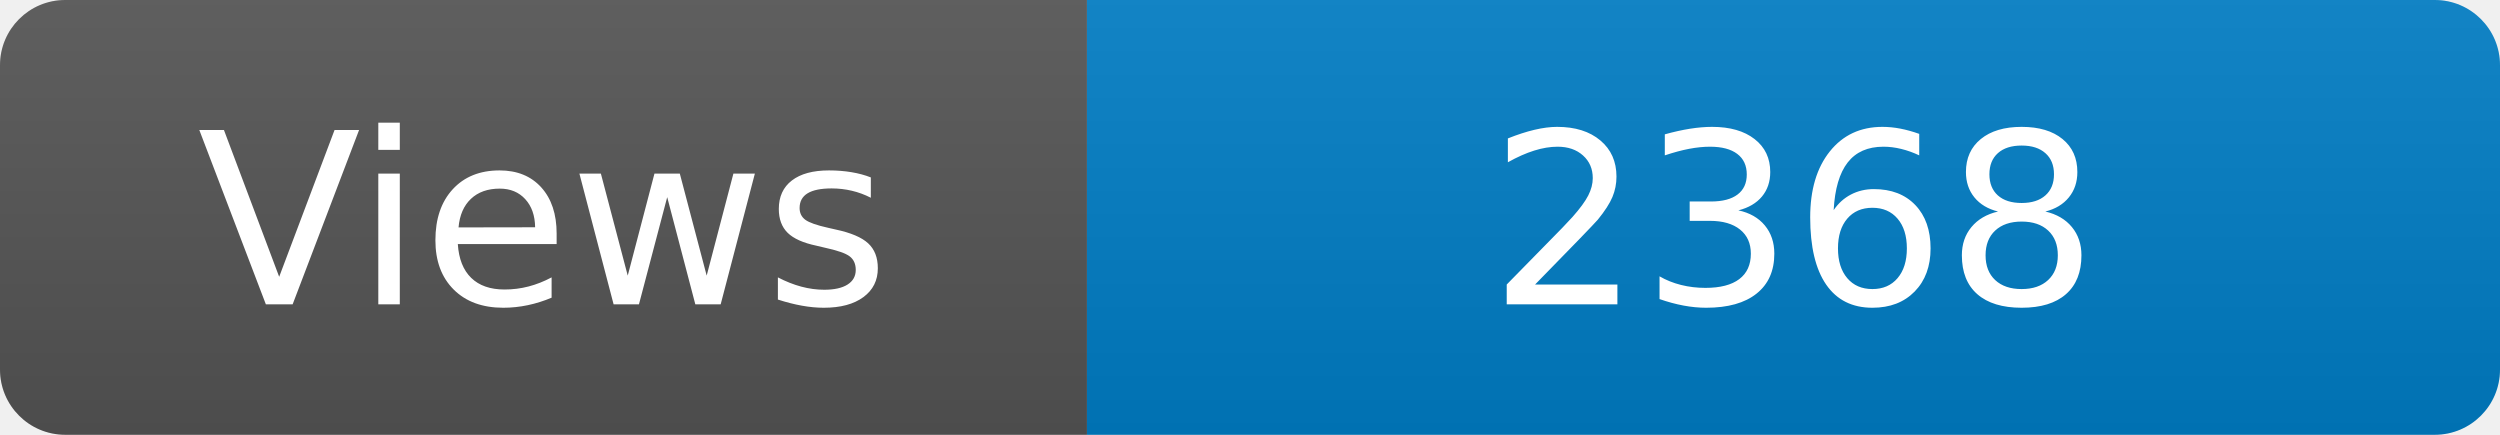
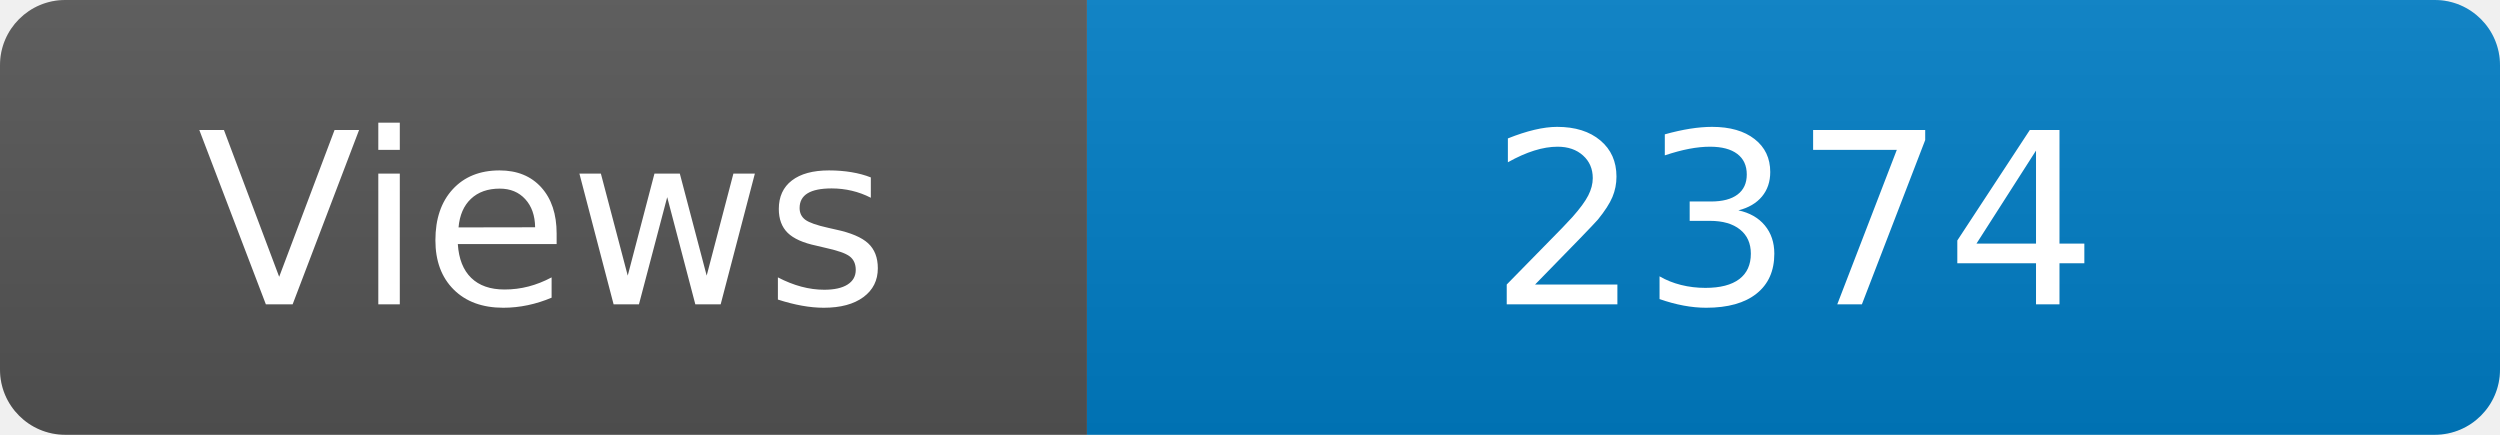
<svg xmlns="http://www.w3.org/2000/svg" width="115" height="20" role="img" aria-label="Maintained?: yes">
  <linearGradient id="s" x2="0" y2="100%">
    <stop offset="0" stop-color="#bbb" stop-opacity=".1" />
    <stop offset="1" stop-opacity=".1" />
  </linearGradient>
  <clipPath id="r">
    <rect width="115" height="20" rx="3" fill="#fff" />
  </clipPath>
  <g clip-path="url(#r)">
    <rect width="50" height="20" fill="#555" />
    <rect x="50" width="160" height="20" fill="#007ec6" />
    <rect width="115" height="20" fill="url(#s)" />
  </g>
  <g fill="#fff" text-anchor="middle" font-family="Verdana,Geneva,DejaVu Sans,sans-serif" font-size="110">
    <text x="250" y="140" transform="scale(.1)" fill="#fff">Views</text>
-     <text x="825" y="140" transform="scale(.1)" fill="#fff">2368</text>
+     <text x="825" y="140" transform="scale(.1)" fill="#fff">2374</text>
  </g>
</svg>
